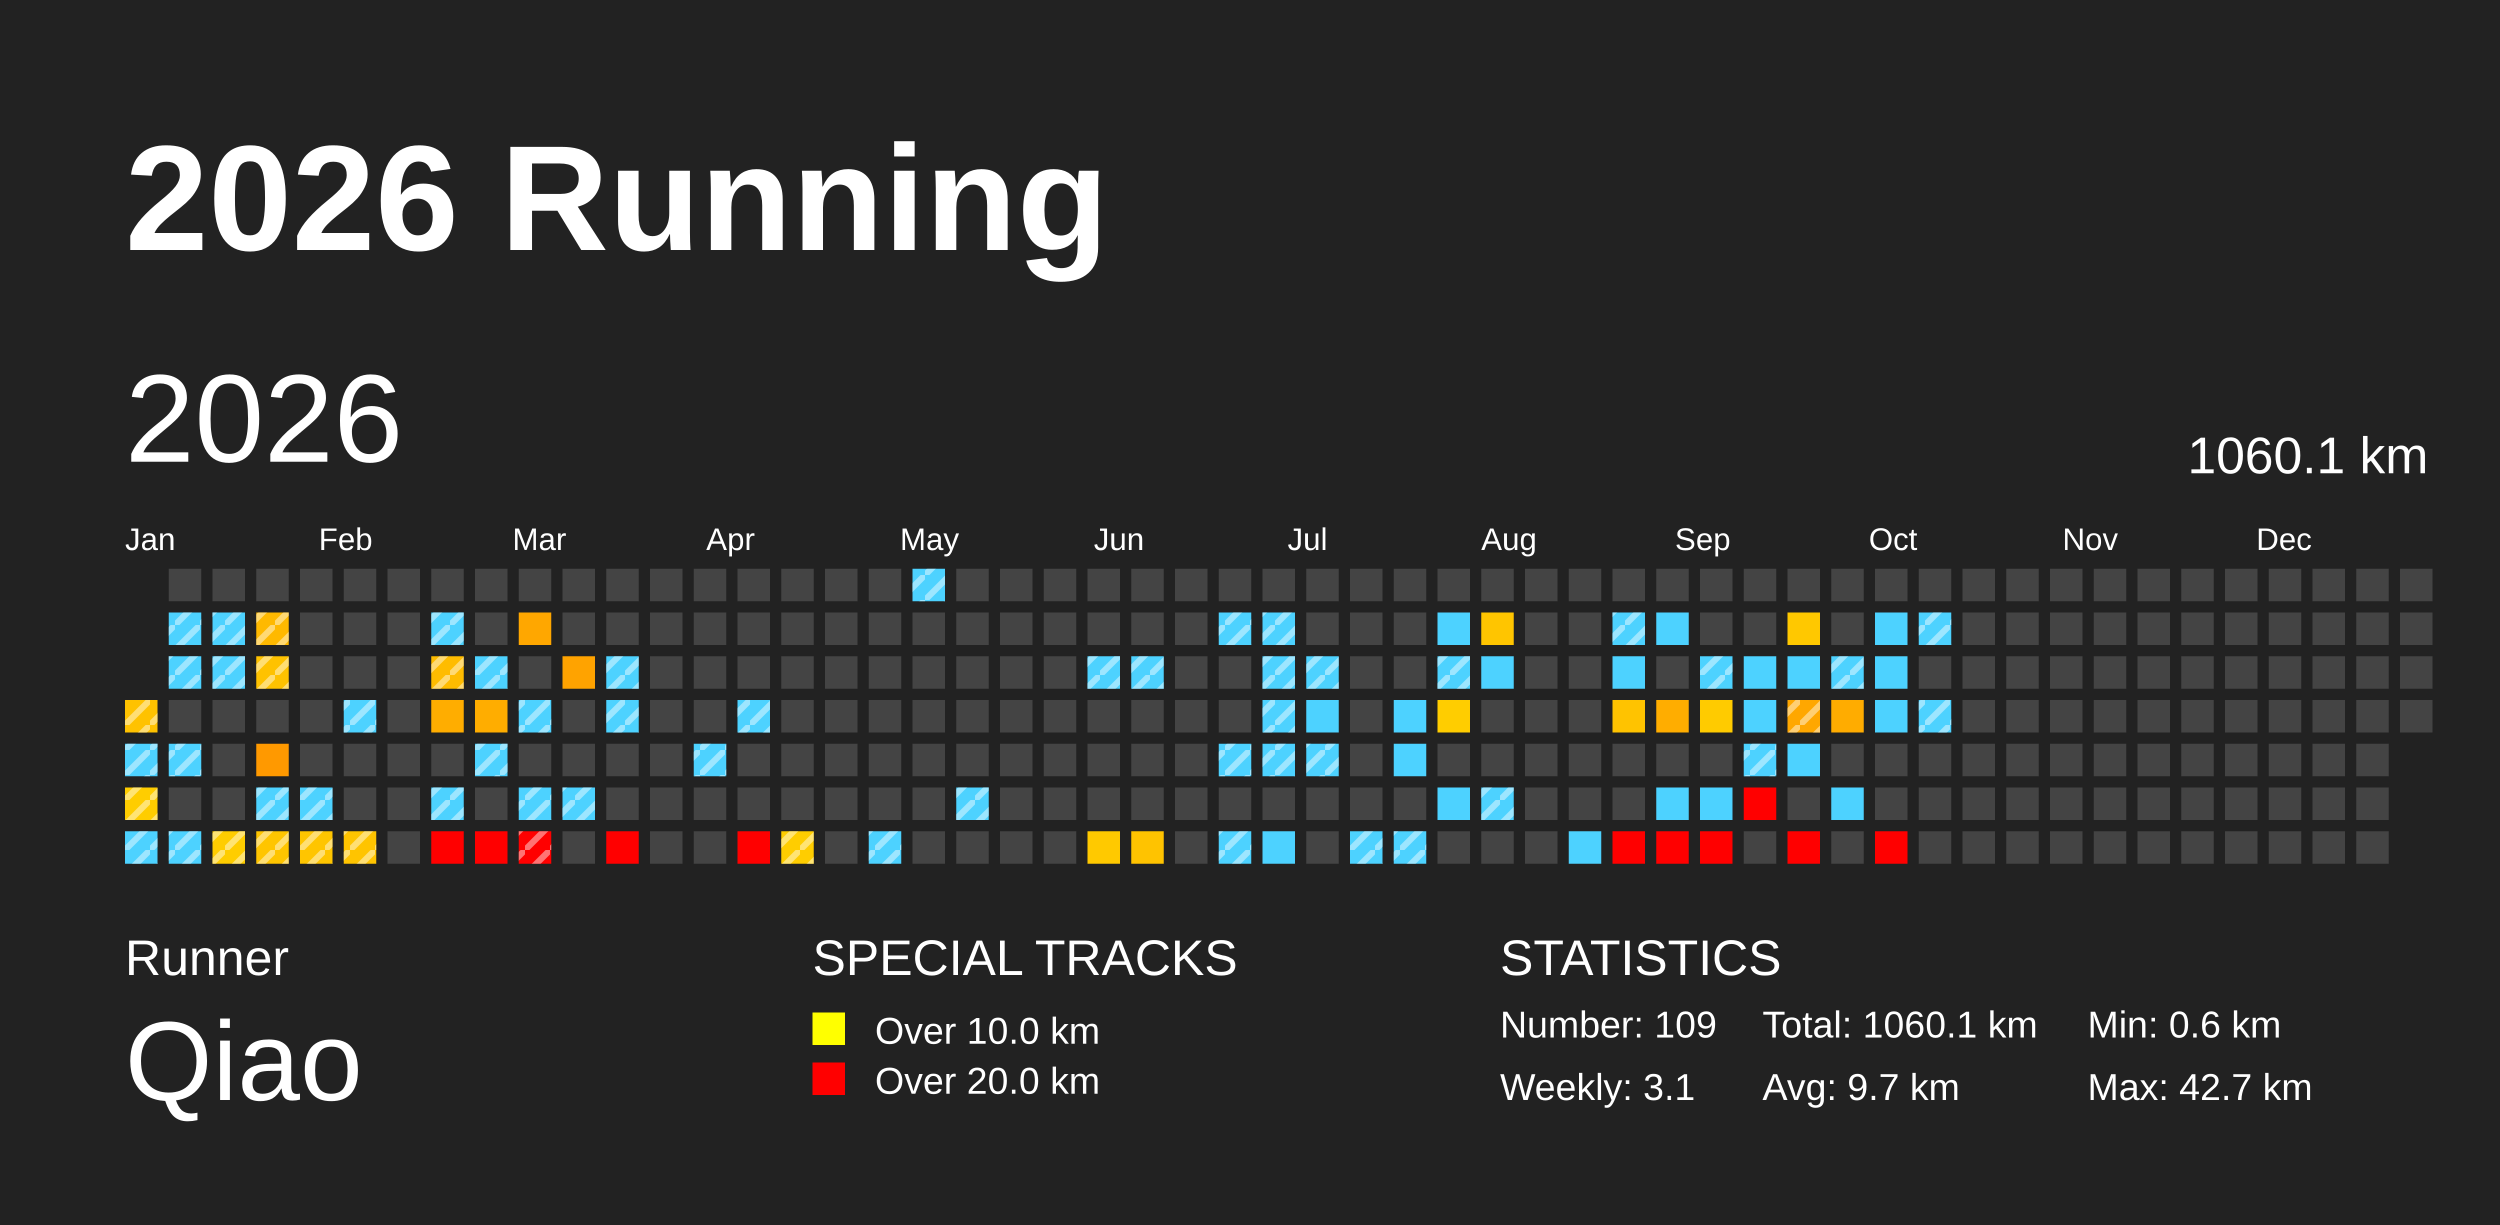
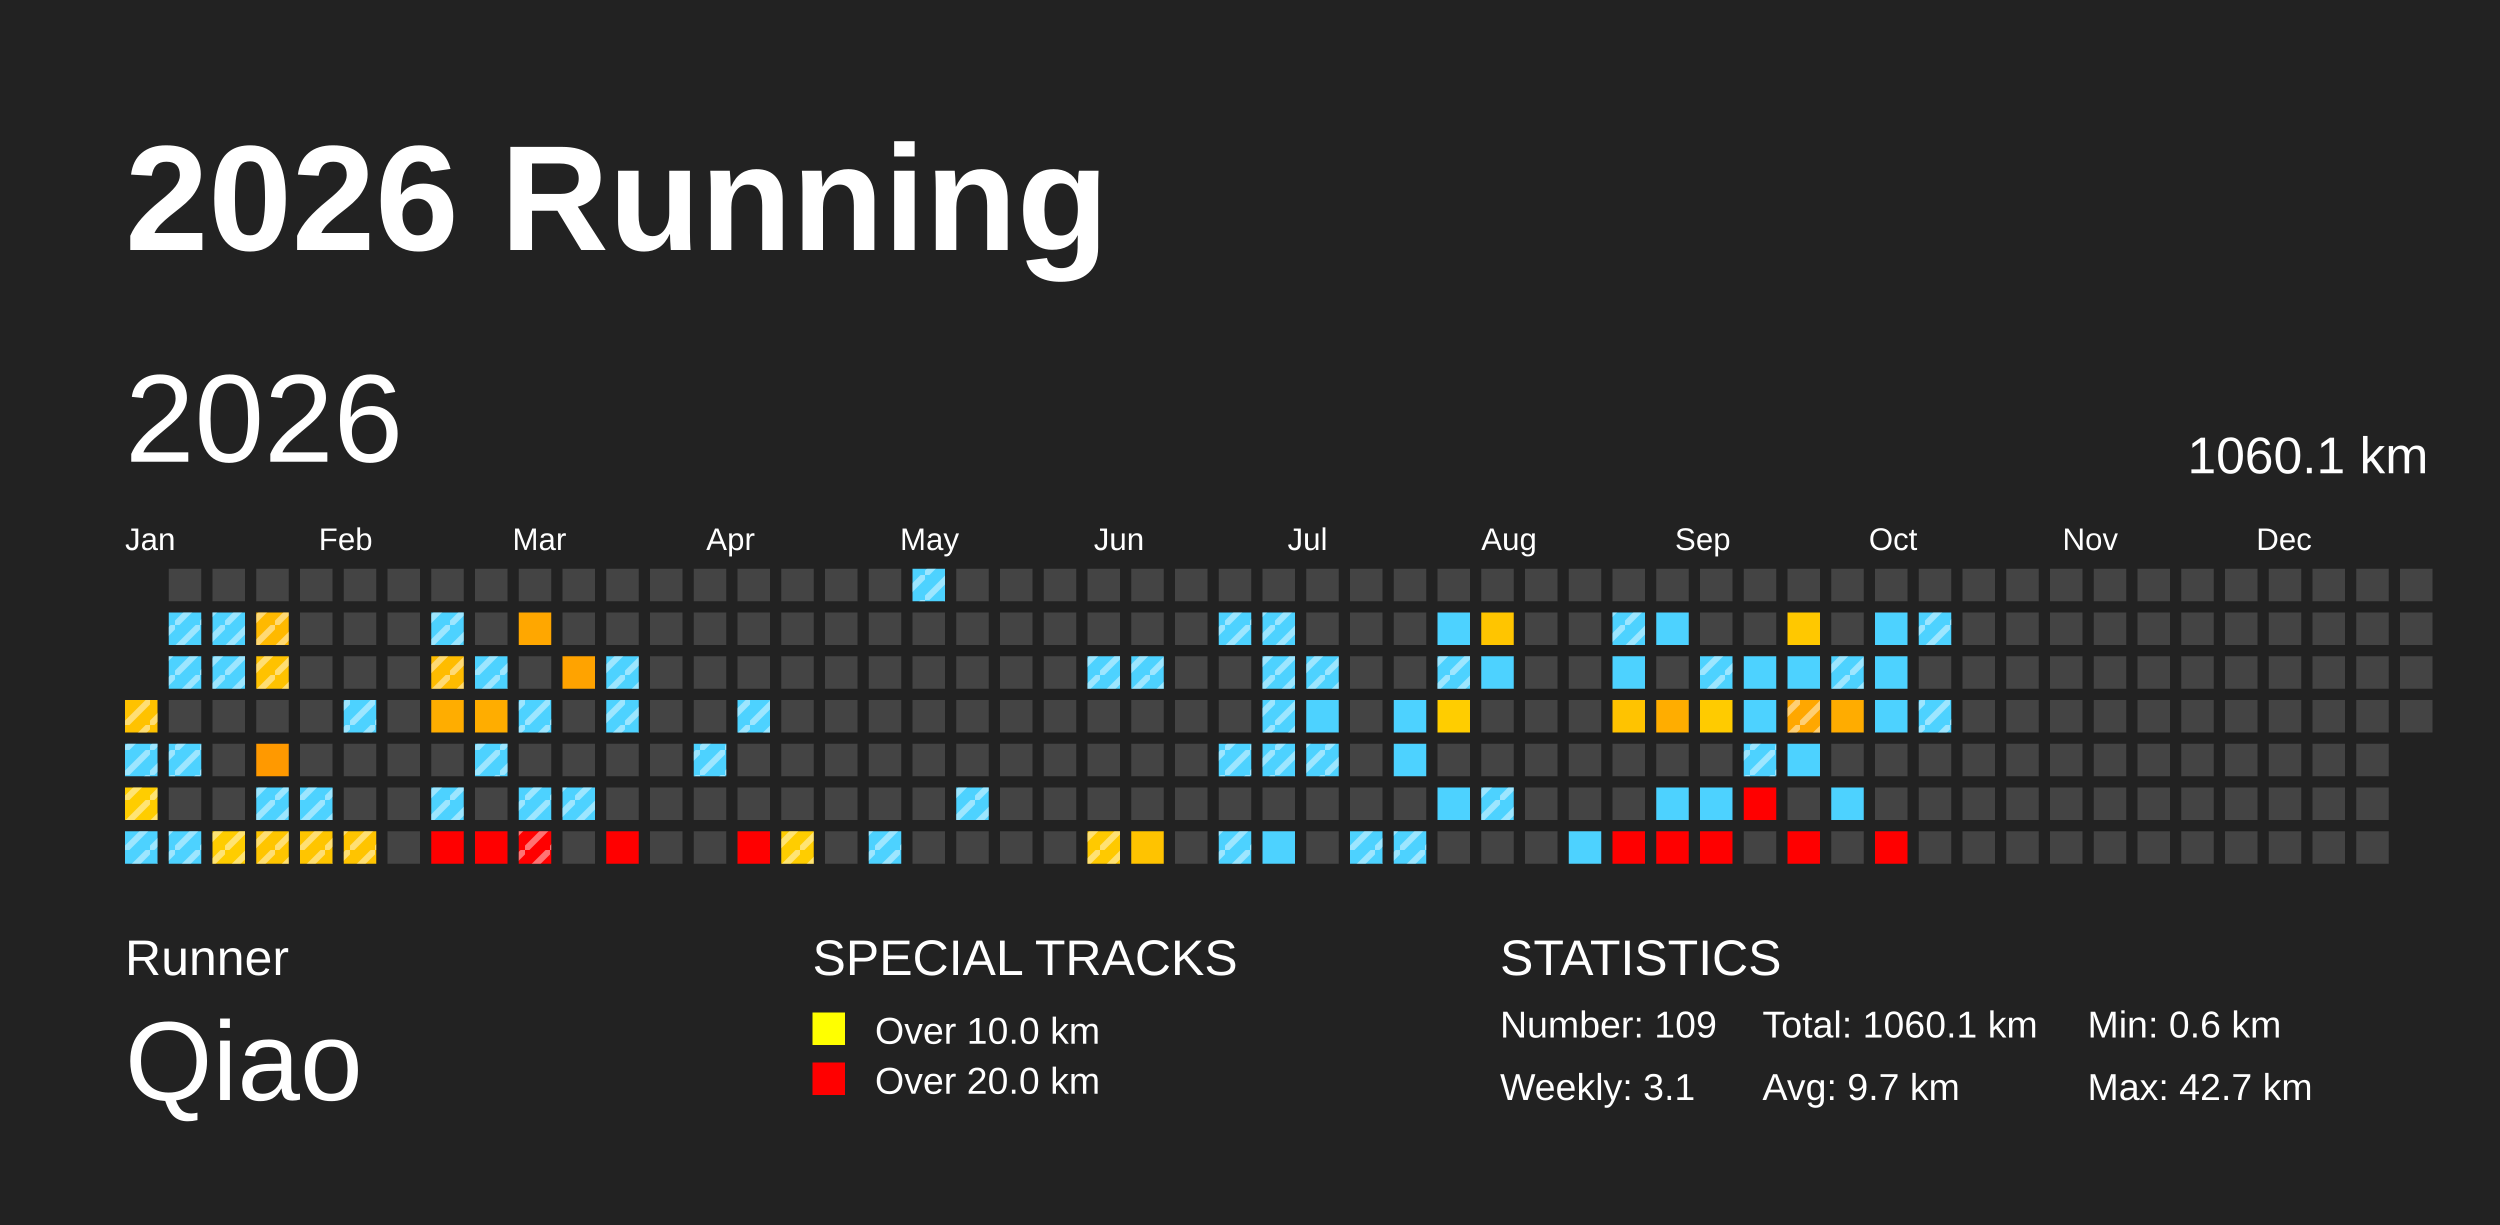
<svg xmlns="http://www.w3.org/2000/svg" baseProfile="full" height="98mm" version="1.1" viewBox="0,0,200,98" width="200mm">
  <defs>
    <pattern height="2" id="indoor-stripe" patternUnits="userSpaceOnUse" width="2">
      <line stroke="white" stroke-opacity="0.45" stroke-width="0.5" x1="0" x2="2" y1="2" y2="0" />
    </pattern>
  </defs>
  <rect fill="#222222" height="98" width="200" x="0" y="0" />
  <text fill="#FFFFFF" style="font-size:12px; font-family:Arial; font-weight:bold;" x="10" y="20">2026 Running</text>
  <text fill="#FFFFFF" style="font-size:4px; font-family:Arial" x="10" y="78">Runner</text>
  <text fill="#FFFFFF" style="font-size:9px; font-family:Arial" x="10" y="88">Qiao</text>
  <text fill="#FFFFFF" style="font-size:4px; font-family:Arial" x="65" y="78">SPECIAL TRACKS</text>
  <rect fill="yellow" height="2.6" width="2.6" x="65" y="81" />
  <text fill="#FFFFFF" style="font-size:3px; font-family:Arial" x="70" y="83.5">Over 10.0 km</text>
  <rect fill="red" height="2.6" width="2.6" x="65" y="85" />
  <text fill="#FFFFFF" style="font-size:3px; font-family:Arial" x="70" y="87.5">Over 20.0 km</text>
  <text fill="#FFFFFF" style="font-size:4px; font-family:Arial" x="120" y="78">STATISTICS</text>
  <text fill="#FFFFFF" style="font-size:3px; font-family:Arial" x="120" y="83">Number: 109</text>
  <text fill="#FFFFFF" style="font-size:3px; font-family:Arial" x="120" y="88">Weekly: 3.1</text>
  <text fill="#FFFFFF" style="font-size:3px; font-family:Arial" x="141" y="83">Total: 1060.1 km</text>
  <text fill="#FFFFFF" style="font-size:3px; font-family:Arial" x="141" y="88">Avg: 9.7 km</text>
  <text fill="#FFFFFF" style="font-size:3px; font-family:Arial" x="167" y="83">Min: 0.6 km</text>
  <text fill="#FFFFFF" style="font-size:3px; font-family:Arial" x="167" y="88">Max: 42.7 km</text>
  <text dominant-baseline="hanging" fill="#FFFFFF" style="font-size:10.0px; font-family:Arial;" x="10" y="30">2026</text>
  <text dominant-baseline="hanging" fill="#FFFFFF" style="font-size:4.125px; font-family:Arial;" x="175" y="35">1060.1 km</text>
  <text fill="#FFFFFF" style="font-size:2.5px; font-family:Arial" x="10.0" y="44">Jan</text>
  <text fill="#FFFFFF" style="font-size:2.5px; font-family:Arial" x="25.5" y="44">Feb</text>
  <text fill="#FFFFFF" style="font-size:2.5px; font-family:Arial" x="41.0" y="44">Mar</text>
  <text fill="#FFFFFF" style="font-size:2.5px; font-family:Arial" x="56.5" y="44">Apr</text>
  <text fill="#FFFFFF" style="font-size:2.5px; font-family:Arial" x="72.0" y="44">May</text>
  <text fill="#FFFFFF" style="font-size:2.5px; font-family:Arial" x="87.5" y="44">Jun</text>
  <text fill="#FFFFFF" style="font-size:2.5px; font-family:Arial" x="103.0" y="44">Jul</text>
  <text fill="#FFFFFF" style="font-size:2.5px; font-family:Arial" x="118.5" y="44">Aug</text>
  <text fill="#FFFFFF" style="font-size:2.5px; font-family:Arial" x="134.0" y="44">Sep</text>
  <text fill="#FFFFFF" style="font-size:2.5px; font-family:Arial" x="149.5" y="44">Oct</text>
  <text fill="#FFFFFF" style="font-size:2.5px; font-family:Arial" x="165.0" y="44">Nov</text>
  <text fill="#FFFFFF" style="font-size:2.5px; font-family:Arial" x="180.5" y="44">Dec</text>
  <rect fill="#ffc200" height="2.6" width="2.6" x="10.0" y="56.0" />
  <rect fill="url(#indoor-stripe)" height="2.6" style="pointer-events: none;" width="2.6" x="10.0" y="56.0" />
  <rect fill="#4dd2ff" height="2.6" width="2.6" x="10.0" y="59.5" />
  <rect fill="url(#indoor-stripe)" height="2.6" style="pointer-events: none;" width="2.6" x="10.0" y="59.5" />
  <rect fill="#ffcd00" height="2.6" width="2.6" x="10.0" y="63.0" />
  <rect fill="url(#indoor-stripe)" height="2.6" style="pointer-events: none;" width="2.6" x="10.0" y="63.0" />
  <rect fill="#4dd2ff" height="2.6" width="2.6" x="10.0" y="66.5" />
  <rect fill="url(#indoor-stripe)" height="2.6" style="pointer-events: none;" width="2.6" x="10.0" y="66.5" />
  <rect fill="#444444" height="2.6" width="2.6" x="13.5" y="45.5" />
  <rect fill="#4dd2ff" height="2.6" width="2.6" x="13.5" y="49.0" />
  <rect fill="url(#indoor-stripe)" height="2.6" style="pointer-events: none;" width="2.6" x="13.5" y="49.0" />
  <rect fill="#4dd2ff" height="2.6" width="2.6" x="13.5" y="52.5" />
  <rect fill="url(#indoor-stripe)" height="2.6" style="pointer-events: none;" width="2.6" x="13.5" y="52.5" />
  <rect fill="#444444" height="2.6" width="2.6" x="13.5" y="56.0" />
  <rect fill="#4dd2ff" height="2.6" width="2.6" x="13.5" y="59.5" />
  <rect fill="url(#indoor-stripe)" height="2.6" style="pointer-events: none;" width="2.6" x="13.5" y="59.5" />
  <rect fill="#444444" height="2.6" width="2.6" x="13.5" y="63.0" />
  <rect fill="#4dd2ff" height="2.6" width="2.6" x="13.5" y="66.5" />
  <rect fill="url(#indoor-stripe)" height="2.6" style="pointer-events: none;" width="2.6" x="13.5" y="66.5" />
  <rect fill="#444444" height="2.6" width="2.6" x="17.0" y="45.5" />
  <rect fill="#4dd2ff" height="2.6" width="2.6" x="17.0" y="49.0" />
  <rect fill="url(#indoor-stripe)" height="2.6" style="pointer-events: none;" width="2.6" x="17.0" y="49.0" />
  <rect fill="#4dd2ff" height="2.6" width="2.6" x="17.0" y="52.5" />
  <rect fill="url(#indoor-stripe)" height="2.6" style="pointer-events: none;" width="2.6" x="17.0" y="52.5" />
  <rect fill="#444444" height="2.6" width="2.6" x="17.0" y="56.0" />
  <rect fill="#444444" height="2.6" width="2.6" x="17.0" y="59.5" />
  <rect fill="#444444" height="2.6" width="2.6" x="17.0" y="63.0" />
  <rect fill="#ffcd00" height="2.6" width="2.6" x="17.0" y="66.5" />
  <rect fill="url(#indoor-stripe)" height="2.6" style="pointer-events: none;" width="2.6" x="17.0" y="66.5" />
  <rect fill="#444444" height="2.6" width="2.6" x="20.5" y="45.5" />
  <rect fill="#ffb900" height="2.6" width="2.6" x="20.5" y="49.0" />
  <rect fill="url(#indoor-stripe)" height="2.6" style="pointer-events: none;" width="2.6" x="20.5" y="49.0" />
  <rect fill="#ffc200" height="2.6" width="2.6" x="20.5" y="52.5" />
  <rect fill="url(#indoor-stripe)" height="2.6" style="pointer-events: none;" width="2.6" x="20.5" y="52.5" />
  <rect fill="#444444" height="2.6" width="2.6" x="20.5" y="56.0" />
  <rect fill="#ff9900" height="2.6" width="2.6" x="20.5" y="59.5" />
  <rect fill="#4dd2ff" height="2.6" width="2.6" x="20.5" y="63.0" />
  <rect fill="url(#indoor-stripe)" height="2.6" style="pointer-events: none;" width="2.6" x="20.5" y="63.0" />
  <rect fill="#ffc500" height="2.6" width="2.6" x="20.5" y="66.5" />
  <rect fill="url(#indoor-stripe)" height="2.6" style="pointer-events: none;" width="2.6" x="20.5" y="66.5" />
  <rect fill="#444444" height="2.6" width="2.6" x="24.0" y="45.5" />
  <rect fill="#444444" height="2.6" width="2.6" x="24.0" y="49.0" />
  <rect fill="#444444" height="2.6" width="2.6" x="24.0" y="52.5" />
  <rect fill="#444444" height="2.6" width="2.6" x="24.0" y="56.0" />
  <rect fill="#444444" height="2.6" width="2.6" x="24.0" y="59.5" />
  <rect fill="#4dd2ff" height="2.6" width="2.6" x="24.0" y="63.0" />
  <rect fill="url(#indoor-stripe)" height="2.6" style="pointer-events: none;" width="2.6" x="24.0" y="63.0" />
  <rect fill="#ffc500" height="2.6" width="2.6" x="24.0" y="66.5" />
  <rect fill="url(#indoor-stripe)" height="2.6" style="pointer-events: none;" width="2.6" x="24.0" y="66.5" />
  <rect fill="#444444" height="2.6" width="2.6" x="27.5" y="45.5" />
  <rect fill="#444444" height="2.6" width="2.6" x="27.5" y="49.0" />
  <rect fill="#444444" height="2.6" width="2.6" x="27.5" y="52.5" />
  <rect fill="#4dd2ff" height="2.6" width="2.6" x="27.5" y="56.0" />
  <rect fill="url(#indoor-stripe)" height="2.6" style="pointer-events: none;" width="2.6" x="27.5" y="56.0" />
  <rect fill="#444444" height="2.6" width="2.6" x="27.5" y="59.5" />
  <rect fill="#444444" height="2.6" width="2.6" x="27.5" y="63.0" />
  <rect fill="#ffc400" height="2.6" width="2.6" x="27.5" y="66.5" />
  <rect fill="url(#indoor-stripe)" height="2.6" style="pointer-events: none;" width="2.6" x="27.5" y="66.5" />
  <rect fill="#444444" height="2.6" width="2.6" x="31.0" y="45.5" />
  <rect fill="#444444" height="2.6" width="2.6" x="31.0" y="49.0" />
  <rect fill="#444444" height="2.6" width="2.6" x="31.0" y="52.5" />
  <rect fill="#444444" height="2.6" width="2.6" x="31.0" y="56.0" />
  <rect fill="#444444" height="2.6" width="2.6" x="31.0" y="59.5" />
  <rect fill="#444444" height="2.6" width="2.6" x="31.0" y="63.0" />
  <rect fill="#444444" height="2.6" width="2.6" x="31.0" y="66.5" />
  <rect fill="#444444" height="2.6" width="2.6" x="34.5" y="45.5" />
  <rect fill="#4dd2ff" height="2.6" width="2.6" x="34.5" y="49.0" />
  <rect fill="url(#indoor-stripe)" height="2.6" style="pointer-events: none;" width="2.6" x="34.5" y="49.0" />
  <rect fill="#ffbc00" height="2.6" width="2.6" x="34.5" y="52.5" />
  <rect fill="url(#indoor-stripe)" height="2.6" style="pointer-events: none;" width="2.6" x="34.5" y="52.5" />
  <rect fill="#ffad00" height="2.6" width="2.6" x="34.5" y="56.0" />
  <rect fill="#444444" height="2.6" width="2.6" x="34.5" y="59.5" />
  <rect fill="#4dd2ff" height="2.6" width="2.6" x="34.5" y="63.0" />
  <rect fill="url(#indoor-stripe)" height="2.6" style="pointer-events: none;" width="2.6" x="34.5" y="63.0" />
  <rect fill="red" height="2.6" width="2.6" x="34.5" y="66.5" />
  <rect fill="#444444" height="2.6" width="2.6" x="38.0" y="45.5" />
  <rect fill="#444444" height="2.6" width="2.6" x="38.0" y="49.0" />
  <rect fill="#4dd2ff" height="2.6" width="2.6" x="38.0" y="52.5" />
  <rect fill="url(#indoor-stripe)" height="2.6" style="pointer-events: none;" width="2.6" x="38.0" y="52.5" />
  <rect fill="#ffad00" height="2.6" width="2.6" x="38.0" y="56.0" />
  <rect fill="#4dd2ff" height="2.6" width="2.6" x="38.0" y="59.5" />
  <rect fill="url(#indoor-stripe)" height="2.6" style="pointer-events: none;" width="2.6" x="38.0" y="59.5" />
  <rect fill="#444444" height="2.6" width="2.6" x="38.0" y="63.0" />
  <rect fill="red" height="2.6" width="2.6" x="38.0" y="66.5" />
  <rect fill="#444444" height="2.6" width="2.6" x="41.5" y="45.5" />
  <rect fill="#ffa700" height="2.6" width="2.6" x="41.5" y="49.0" />
  <rect fill="#444444" height="2.6" width="2.6" x="41.5" y="52.5" />
  <rect fill="#4dd2ff" height="2.6" width="2.6" x="41.5" y="56.0" />
  <rect fill="url(#indoor-stripe)" height="2.6" style="pointer-events: none;" width="2.6" x="41.5" y="56.0" />
  <rect fill="#444444" height="2.6" width="2.6" x="41.5" y="59.5" />
  <rect fill="#4dd2ff" height="2.6" width="2.6" x="41.5" y="63.0" />
  <rect fill="url(#indoor-stripe)" height="2.6" style="pointer-events: none;" width="2.6" x="41.5" y="63.0" />
  <rect fill="red" height="2.6" width="2.6" x="41.5" y="66.5" />
  <rect fill="url(#indoor-stripe)" height="2.6" style="pointer-events: none;" width="2.6" x="41.5" y="66.5" />
  <rect fill="#444444" height="2.6" width="2.6" x="45.0" y="45.5" />
  <rect fill="#444444" height="2.6" width="2.6" x="45.0" y="49.0" />
  <rect fill="#ffa300" height="2.6" width="2.6" x="45.0" y="52.5" />
  <rect fill="#444444" height="2.6" width="2.6" x="45.0" y="56.0" />
  <rect fill="#444444" height="2.6" width="2.6" x="45.0" y="59.5" />
  <rect fill="#4dd2ff" height="2.6" width="2.6" x="45.0" y="63.0" />
  <rect fill="url(#indoor-stripe)" height="2.6" style="pointer-events: none;" width="2.6" x="45.0" y="63.0" />
  <rect fill="#444444" height="2.6" width="2.6" x="45.0" y="66.5" />
  <rect fill="#444444" height="2.6" width="2.6" x="48.5" y="45.5" />
  <rect fill="#444444" height="2.6" width="2.6" x="48.5" y="49.0" />
  <rect fill="#4dd2ff" height="2.6" width="2.6" x="48.5" y="52.5" />
  <rect fill="url(#indoor-stripe)" height="2.6" style="pointer-events: none;" width="2.6" x="48.5" y="52.5" />
  <rect fill="#4dd2ff" height="2.6" width="2.6" x="48.5" y="56.0" />
  <rect fill="url(#indoor-stripe)" height="2.6" style="pointer-events: none;" width="2.6" x="48.5" y="56.0" />
  <rect fill="#444444" height="2.6" width="2.6" x="48.5" y="59.5" />
  <rect fill="#444444" height="2.6" width="2.6" x="48.5" y="63.0" />
  <rect fill="red" height="2.6" width="2.6" x="48.5" y="66.5" />
  <rect fill="#444444" height="2.6" width="2.6" x="52.0" y="45.5" />
  <rect fill="#444444" height="2.6" width="2.6" x="52.0" y="49.0" />
  <rect fill="#444444" height="2.6" width="2.6" x="52.0" y="52.5" />
  <rect fill="#444444" height="2.6" width="2.6" x="52.0" y="56.0" />
  <rect fill="#444444" height="2.6" width="2.6" x="52.0" y="59.5" />
  <rect fill="#444444" height="2.6" width="2.6" x="52.0" y="63.0" />
  <rect fill="#444444" height="2.6" width="2.6" x="52.0" y="66.5" />
  <rect fill="#444444" height="2.6" width="2.6" x="55.5" y="45.5" />
  <rect fill="#444444" height="2.6" width="2.6" x="55.5" y="49.0" />
  <rect fill="#444444" height="2.6" width="2.6" x="55.5" y="52.5" />
  <rect fill="#444444" height="2.6" width="2.6" x="55.5" y="56.0" />
  <rect fill="#4dd2ff" height="2.6" width="2.6" x="55.5" y="59.5" />
  <rect fill="url(#indoor-stripe)" height="2.6" style="pointer-events: none;" width="2.6" x="55.5" y="59.5" />
  <rect fill="#444444" height="2.6" width="2.6" x="55.5" y="63.0" />
  <rect fill="#444444" height="2.6" width="2.6" x="55.5" y="66.5" />
  <rect fill="#444444" height="2.6" width="2.6" x="59.0" y="45.5" />
  <rect fill="#444444" height="2.6" width="2.6" x="59.0" y="49.0" />
  <rect fill="#444444" height="2.6" width="2.6" x="59.0" y="52.5" />
  <rect fill="#4dd2ff" height="2.6" width="2.6" x="59.0" y="56.0" />
  <rect fill="url(#indoor-stripe)" height="2.6" style="pointer-events: none;" width="2.6" x="59.0" y="56.0" />
  <rect fill="#444444" height="2.6" width="2.6" x="59.0" y="59.5" />
  <rect fill="#444444" height="2.6" width="2.6" x="59.0" y="63.0" />
  <rect fill="red" height="2.6" width="2.6" x="59.0" y="66.5" />
  <rect fill="#444444" height="2.6" width="2.6" x="62.5" y="45.5" />
  <rect fill="#444444" height="2.6" width="2.6" x="62.5" y="49.0" />
  <rect fill="#444444" height="2.6" width="2.6" x="62.5" y="52.5" />
  <rect fill="#444444" height="2.6" width="2.6" x="62.5" y="56.0" />
  <rect fill="#444444" height="2.6" width="2.6" x="62.5" y="59.5" />
  <rect fill="#444444" height="2.6" width="2.6" x="62.5" y="63.0" />
  <rect fill="#ffcd00" height="2.6" width="2.6" x="62.5" y="66.5" />
  <rect fill="url(#indoor-stripe)" height="2.6" style="pointer-events: none;" width="2.6" x="62.5" y="66.5" />
  <rect fill="#444444" height="2.6" width="2.6" x="66.0" y="45.5" />
  <rect fill="#444444" height="2.6" width="2.6" x="66.0" y="49.0" />
  <rect fill="#444444" height="2.6" width="2.6" x="66.0" y="52.5" />
  <rect fill="#444444" height="2.6" width="2.6" x="66.0" y="56.0" />
  <rect fill="#444444" height="2.6" width="2.6" x="66.0" y="59.5" />
  <rect fill="#444444" height="2.6" width="2.6" x="66.0" y="63.0" />
  <rect fill="#444444" height="2.6" width="2.6" x="66.0" y="66.5" />
  <rect fill="#444444" height="2.6" width="2.6" x="69.5" y="45.5" />
  <rect fill="#444444" height="2.6" width="2.6" x="69.5" y="49.0" />
  <rect fill="#444444" height="2.6" width="2.6" x="69.5" y="52.5" />
  <rect fill="#444444" height="2.6" width="2.6" x="69.5" y="56.0" />
  <rect fill="#444444" height="2.6" width="2.6" x="69.5" y="59.5" />
  <rect fill="#444444" height="2.6" width="2.6" x="69.5" y="63.0" />
  <rect fill="#4dd2ff" height="2.6" width="2.6" x="69.5" y="66.5" />
  <rect fill="url(#indoor-stripe)" height="2.6" style="pointer-events: none;" width="2.6" x="69.5" y="66.5" />
  <rect fill="#4dd2ff" height="2.6" width="2.6" x="73.0" y="45.5" />
  <rect fill="url(#indoor-stripe)" height="2.6" style="pointer-events: none;" width="2.6" x="73.0" y="45.5" />
  <rect fill="#444444" height="2.6" width="2.6" x="73.0" y="49.0" />
  <rect fill="#444444" height="2.6" width="2.6" x="73.0" y="52.5" />
  <rect fill="#444444" height="2.6" width="2.6" x="73.0" y="56.0" />
  <rect fill="#444444" height="2.6" width="2.6" x="73.0" y="59.5" />
  <rect fill="#444444" height="2.6" width="2.6" x="73.0" y="63.0" />
  <rect fill="#444444" height="2.6" width="2.6" x="73.0" y="66.5" />
  <rect fill="#444444" height="2.6" width="2.6" x="76.5" y="45.5" />
  <rect fill="#444444" height="2.6" width="2.6" x="76.5" y="49.0" />
  <rect fill="#444444" height="2.6" width="2.6" x="76.5" y="52.5" />
  <rect fill="#444444" height="2.6" width="2.6" x="76.5" y="56.0" />
  <rect fill="#444444" height="2.6" width="2.6" x="76.5" y="59.5" />
  <rect fill="#4dd2ff" height="2.6" width="2.6" x="76.5" y="63.0" />
  <rect fill="url(#indoor-stripe)" height="2.6" style="pointer-events: none;" width="2.6" x="76.5" y="63.0" />
  <rect fill="#444444" height="2.6" width="2.6" x="76.5" y="66.5" />
  <rect fill="#444444" height="2.6" width="2.6" x="80.0" y="45.5" />
  <rect fill="#444444" height="2.6" width="2.6" x="80.0" y="49.0" />
  <rect fill="#444444" height="2.6" width="2.6" x="80.0" y="52.5" />
  <rect fill="#444444" height="2.6" width="2.6" x="80.0" y="56.0" />
  <rect fill="#444444" height="2.6" width="2.6" x="80.0" y="59.5" />
  <rect fill="#444444" height="2.6" width="2.6" x="80.0" y="63.0" />
  <rect fill="#444444" height="2.6" width="2.6" x="80.0" y="66.5" />
  <rect fill="#444444" height="2.6" width="2.6" x="83.5" y="45.5" />
  <rect fill="#444444" height="2.6" width="2.6" x="83.5" y="49.0" />
  <rect fill="#444444" height="2.6" width="2.6" x="83.5" y="52.5" />
  <rect fill="#444444" height="2.6" width="2.6" x="83.5" y="56.0" />
  <rect fill="#444444" height="2.6" width="2.6" x="83.5" y="59.5" />
  <rect fill="#444444" height="2.6" width="2.6" x="83.5" y="63.0" />
  <rect fill="#444444" height="2.6" width="2.6" x="83.5" y="66.5" />
  <rect fill="#444444" height="2.6" width="2.6" x="87.0" y="45.5" />
  <rect fill="#444444" height="2.6" width="2.6" x="87.0" y="49.0" />
  <rect fill="#4dd2ff" height="2.6" width="2.6" x="87.0" y="52.5" />
  <rect fill="url(#indoor-stripe)" height="2.6" style="pointer-events: none;" width="2.6" x="87.0" y="52.5" />
  <rect fill="#444444" height="2.6" width="2.6" x="87.0" y="56.0" />
  <rect fill="#444444" height="2.6" width="2.6" x="87.0" y="59.5" />
  <rect fill="#444444" height="2.6" width="2.6" x="87.0" y="63.0" />
  <rect fill="#ffc900" height="2.6" width="2.6" x="87.0" y="66.5" />
+   <rect fill="url(#indoor-stripe)" height="2.6" style="pointer-events: none;" width="2.6" x="87.0" y="66.5" />
  <rect fill="#444444" height="2.6" width="2.6" x="90.5" y="45.5" />
  <rect fill="#444444" height="2.6" width="2.6" x="90.5" y="49.0" />
  <rect fill="#4dd2ff" height="2.6" width="2.6" x="90.5" y="52.5" />
  <rect fill="url(#indoor-stripe)" height="2.6" style="pointer-events: none;" width="2.6" x="90.5" y="52.5" />
  <rect fill="#444444" height="2.6" width="2.6" x="90.5" y="56.0" />
  <rect fill="#444444" height="2.6" width="2.6" x="90.5" y="59.5" />
  <rect fill="#444444" height="2.6" width="2.6" x="90.5" y="63.0" />
  <rect fill="#ffc300" height="2.6" width="2.6" x="90.5" y="66.5" />
  <rect fill="#444444" height="2.6" width="2.6" x="94.0" y="45.5" />
  <rect fill="#444444" height="2.6" width="2.6" x="94.0" y="49.0" />
  <rect fill="#444444" height="2.6" width="2.6" x="94.0" y="52.5" />
  <rect fill="#444444" height="2.6" width="2.6" x="94.0" y="56.0" />
  <rect fill="#444444" height="2.6" width="2.6" x="94.0" y="59.5" />
  <rect fill="#444444" height="2.6" width="2.6" x="94.0" y="63.0" />
  <rect fill="#444444" height="2.6" width="2.6" x="94.0" y="66.5" />
  <rect fill="#444444" height="2.6" width="2.6" x="97.5" y="45.5" />
  <rect fill="#4dd2ff" height="2.6" width="2.6" x="97.5" y="49.0" />
  <rect fill="url(#indoor-stripe)" height="2.6" style="pointer-events: none;" width="2.6" x="97.5" y="49.0" />
  <rect fill="#444444" height="2.6" width="2.6" x="97.5" y="52.5" />
  <rect fill="#444444" height="2.6" width="2.6" x="97.5" y="56.0" />
  <rect fill="#4dd2ff" height="2.6" width="2.6" x="97.5" y="59.5" />
  <rect fill="url(#indoor-stripe)" height="2.6" style="pointer-events: none;" width="2.6" x="97.5" y="59.5" />
  <rect fill="#444444" height="2.6" width="2.6" x="97.5" y="63.0" />
  <rect fill="#4dd2ff" height="2.6" width="2.6" x="97.5" y="66.5" />
  <rect fill="url(#indoor-stripe)" height="2.6" style="pointer-events: none;" width="2.6" x="97.5" y="66.5" />
  <rect fill="#444444" height="2.6" width="2.6" x="101.0" y="45.5" />
  <rect fill="#4dd2ff" height="2.6" width="2.6" x="101.0" y="49.0" />
  <rect fill="url(#indoor-stripe)" height="2.6" style="pointer-events: none;" width="2.6" x="101.0" y="49.0" />
  <rect fill="#4dd2ff" height="2.6" width="2.6" x="101.0" y="52.5" />
  <rect fill="url(#indoor-stripe)" height="2.6" style="pointer-events: none;" width="2.6" x="101.0" y="52.5" />
  <rect fill="#4dd2ff" height="2.6" width="2.6" x="101.0" y="56.0" />
  <rect fill="url(#indoor-stripe)" height="2.6" style="pointer-events: none;" width="2.6" x="101.0" y="56.0" />
  <rect fill="#4dd2ff" height="2.6" width="2.6" x="101.0" y="59.5" />
  <rect fill="url(#indoor-stripe)" height="2.6" style="pointer-events: none;" width="2.6" x="101.0" y="59.5" />
  <rect fill="#444444" height="2.6" width="2.6" x="101.0" y="63.0" />
  <rect fill="#4dd2ff" height="2.6" width="2.6" x="101.0" y="66.5" />
  <rect fill="#444444" height="2.6" width="2.6" x="104.5" y="45.5" />
  <rect fill="#444444" height="2.6" width="2.6" x="104.5" y="49.0" />
  <rect fill="#4dd2ff" height="2.6" width="2.6" x="104.5" y="52.5" />
  <rect fill="url(#indoor-stripe)" height="2.6" style="pointer-events: none;" width="2.6" x="104.5" y="52.5" />
  <rect fill="#4dd2ff" height="2.6" width="2.6" x="104.5" y="56.0" />
  <rect fill="#4dd2ff" height="2.6" width="2.6" x="104.5" y="59.5" />
  <rect fill="url(#indoor-stripe)" height="2.6" style="pointer-events: none;" width="2.6" x="104.5" y="59.5" />
  <rect fill="#444444" height="2.6" width="2.6" x="104.5" y="63.0" />
  <rect fill="#444444" height="2.6" width="2.6" x="104.5" y="66.5" />
  <rect fill="#444444" height="2.6" width="2.6" x="108.0" y="45.5" />
  <rect fill="#444444" height="2.6" width="2.6" x="108.0" y="49.0" />
  <rect fill="#444444" height="2.6" width="2.6" x="108.0" y="52.5" />
  <rect fill="#444444" height="2.6" width="2.6" x="108.0" y="56.0" />
  <rect fill="#444444" height="2.6" width="2.6" x="108.0" y="59.5" />
  <rect fill="#444444" height="2.6" width="2.6" x="108.0" y="63.0" />
  <rect fill="#4dd2ff" height="2.6" width="2.6" x="108.0" y="66.5" />
  <rect fill="url(#indoor-stripe)" height="2.6" style="pointer-events: none;" width="2.6" x="108.0" y="66.5" />
  <rect fill="#444444" height="2.6" width="2.6" x="111.5" y="45.5" />
  <rect fill="#444444" height="2.6" width="2.6" x="111.5" y="49.0" />
  <rect fill="#444444" height="2.6" width="2.6" x="111.5" y="52.5" />
  <rect fill="#4dd2ff" height="2.6" width="2.6" x="111.5" y="56.0" />
  <rect fill="#4dd2ff" height="2.6" width="2.6" x="111.5" y="59.5" />
  <rect fill="#444444" height="2.6" width="2.6" x="111.5" y="63.0" />
  <rect fill="#4dd2ff" height="2.6" width="2.6" x="111.5" y="66.5" />
  <rect fill="url(#indoor-stripe)" height="2.6" style="pointer-events: none;" width="2.6" x="111.5" y="66.5" />
  <rect fill="#444444" height="2.6" width="2.6" x="115.0" y="45.5" />
  <rect fill="#4dd2ff" height="2.6" width="2.6" x="115.0" y="49.0" />
  <rect fill="#4dd2ff" height="2.6" width="2.6" x="115.0" y="52.5" />
  <rect fill="url(#indoor-stripe)" height="2.6" style="pointer-events: none;" width="2.6" x="115.0" y="52.5" />
  <rect fill="#ffcd00" height="2.6" width="2.6" x="115.0" y="56.0" />
  <rect fill="#444444" height="2.6" width="2.6" x="115.0" y="59.5" />
  <rect fill="#4dd2ff" height="2.6" width="2.6" x="115.0" y="63.0" />
  <rect fill="#444444" height="2.6" width="2.6" x="115.0" y="66.5" />
  <rect fill="#444444" height="2.6" width="2.6" x="118.5" y="45.5" />
  <rect fill="#ffc500" height="2.6" width="2.6" x="118.5" y="49.0" />
  <rect fill="#4dd2ff" height="2.6" width="2.6" x="118.5" y="52.5" />
  <rect fill="#444444" height="2.6" width="2.6" x="118.5" y="56.0" />
  <rect fill="#444444" height="2.6" width="2.6" x="118.5" y="59.5" />
  <rect fill="#4dd2ff" height="2.6" width="2.6" x="118.5" y="63.0" />
  <rect fill="url(#indoor-stripe)" height="2.6" style="pointer-events: none;" width="2.6" x="118.5" y="63.0" />
  <rect fill="#444444" height="2.6" width="2.6" x="118.5" y="66.5" />
  <rect fill="#444444" height="2.6" width="2.6" x="122.0" y="45.5" />
  <rect fill="#444444" height="2.6" width="2.6" x="122.0" y="49.0" />
  <rect fill="#444444" height="2.6" width="2.6" x="122.0" y="52.5" />
  <rect fill="#444444" height="2.6" width="2.6" x="122.0" y="56.0" />
  <rect fill="#444444" height="2.6" width="2.6" x="122.0" y="59.5" />
  <rect fill="#444444" height="2.6" width="2.6" x="122.0" y="63.0" />
  <rect fill="#444444" height="2.6" width="2.6" x="122.0" y="66.5" />
  <rect fill="#444444" height="2.6" width="2.6" x="125.5" y="45.5" />
  <rect fill="#444444" height="2.6" width="2.6" x="125.5" y="49.0" />
  <rect fill="#444444" height="2.6" width="2.6" x="125.5" y="52.5" />
  <rect fill="#444444" height="2.6" width="2.6" x="125.5" y="56.0" />
  <rect fill="#444444" height="2.6" width="2.6" x="125.5" y="59.5" />
  <rect fill="#444444" height="2.6" width="2.6" x="125.5" y="63.0" />
  <rect fill="#4dd2ff" height="2.6" width="2.6" x="125.5" y="66.5" />
  <rect fill="#444444" height="2.6" width="2.6" x="129.0" y="45.5" />
  <rect fill="#4dd2ff" height="2.6" width="2.6" x="129.0" y="49.0" />
  <rect fill="url(#indoor-stripe)" height="2.6" style="pointer-events: none;" width="2.6" x="129.0" y="49.0" />
  <rect fill="#4dd2ff" height="2.6" width="2.6" x="129.0" y="52.5" />
  <rect fill="#ffc300" height="2.6" width="2.6" x="129.0" y="56.0" />
  <rect fill="#444444" height="2.6" width="2.6" x="129.0" y="59.5" />
  <rect fill="#444444" height="2.6" width="2.6" x="129.0" y="63.0" />
  <rect fill="red" height="2.6" width="2.6" x="129.0" y="66.5" />
  <rect fill="#444444" height="2.6" width="2.6" x="132.5" y="45.5" />
  <rect fill="#4dd2ff" height="2.6" width="2.6" x="132.5" y="49.0" />
  <rect fill="#444444" height="2.6" width="2.6" x="132.5" y="52.5" />
  <rect fill="#ffad00" height="2.6" width="2.6" x="132.5" y="56.0" />
  <rect fill="#444444" height="2.6" width="2.6" x="132.5" y="59.5" />
  <rect fill="#4dd2ff" height="2.6" width="2.6" x="132.5" y="63.0" />
  <rect fill="red" height="2.6" width="2.6" x="132.5" y="66.5" />
  <rect fill="#444444" height="2.6" width="2.6" x="136.0" y="45.5" />
  <rect fill="#444444" height="2.6" width="2.6" x="136.0" y="49.0" />
  <rect fill="#4dd2ff" height="2.6" width="2.6" x="136.0" y="52.5" />
  <rect fill="url(#indoor-stripe)" height="2.6" style="pointer-events: none;" width="2.6" x="136.0" y="52.5" />
  <rect fill="#ffcb00" height="2.6" width="2.6" x="136.0" y="56.0" />
  <rect fill="#444444" height="2.6" width="2.6" x="136.0" y="59.5" />
  <rect fill="#4dd2ff" height="2.6" width="2.6" x="136.0" y="63.0" />
  <rect fill="red" height="2.6" width="2.6" x="136.0" y="66.5" />
  <rect fill="#444444" height="2.6" width="2.6" x="139.5" y="45.5" />
  <rect fill="#444444" height="2.6" width="2.6" x="139.5" y="49.0" />
  <rect fill="#4dd2ff" height="2.6" width="2.6" x="139.5" y="52.5" />
  <rect fill="#4dd2ff" height="2.6" width="2.6" x="139.5" y="56.0" />
  <rect fill="#4dd2ff" height="2.6" width="2.6" x="139.5" y="59.5" />
  <rect fill="url(#indoor-stripe)" height="2.6" style="pointer-events: none;" width="2.6" x="139.5" y="59.5" />
  <rect fill="red" height="2.6" width="2.6" x="139.5" y="63.0" />
  <rect fill="#444444" height="2.6" width="2.6" x="139.5" y="66.5" />
  <rect fill="#444444" height="2.6" width="2.6" x="143.0" y="45.5" />
  <rect fill="#ffc800" height="2.6" width="2.6" x="143.0" y="49.0" />
  <rect fill="#4dd2ff" height="2.6" width="2.6" x="143.0" y="52.5" />
  <rect fill="#ffa700" height="2.6" width="2.6" x="143.0" y="56.0" />
  <rect fill="url(#indoor-stripe)" height="2.6" style="pointer-events: none;" width="2.6" x="143.0" y="56.0" />
  <rect fill="#4dd2ff" height="2.6" width="2.6" x="143.0" y="59.5" />
  <rect fill="#444444" height="2.6" width="2.6" x="143.0" y="63.0" />
  <rect fill="red" height="2.6" width="2.6" x="143.0" y="66.5" />
  <rect fill="#444444" height="2.6" width="2.6" x="146.5" y="45.5" />
  <rect fill="#444444" height="2.6" width="2.6" x="146.5" y="49.0" />
  <rect fill="#4dd2ff" height="2.6" width="2.6" x="146.5" y="52.5" />
  <rect fill="url(#indoor-stripe)" height="2.6" style="pointer-events: none;" width="2.6" x="146.5" y="52.5" />
  <rect fill="#ffac00" height="2.6" width="2.6" x="146.5" y="56.0" />
  <rect fill="#444444" height="2.6" width="2.6" x="146.5" y="59.5" />
  <rect fill="#4dd2ff" height="2.6" width="2.6" x="146.5" y="63.0" />
  <rect fill="#444444" height="2.6" width="2.6" x="146.5" y="66.5" />
  <rect fill="#444444" height="2.6" width="2.6" x="150.0" y="45.5" />
  <rect fill="#4dd2ff" height="2.6" width="2.6" x="150.0" y="49.0" />
  <rect fill="#4dd2ff" height="2.6" width="2.6" x="150.0" y="52.5" />
  <rect fill="#4dd2ff" height="2.6" width="2.6" x="150.0" y="56.0" />
  <rect fill="#444444" height="2.6" width="2.6" x="150.0" y="59.5" />
  <rect fill="#444444" height="2.6" width="2.6" x="150.0" y="63.0" />
  <rect fill="red" height="2.6" width="2.6" x="150.0" y="66.5" />
  <rect fill="#444444" height="2.6" width="2.6" x="153.5" y="45.5" />
  <rect fill="#4dd2ff" height="2.6" width="2.6" x="153.5" y="49.0" />
  <rect fill="url(#indoor-stripe)" height="2.6" style="pointer-events: none;" width="2.6" x="153.5" y="49.0" />
  <rect fill="#444444" height="2.6" width="2.6" x="153.5" y="52.5" />
  <rect fill="#4dd2ff" height="2.6" width="2.6" x="153.5" y="56.0" />
  <rect fill="url(#indoor-stripe)" height="2.6" style="pointer-events: none;" width="2.6" x="153.5" y="56.0" />
  <rect fill="#444444" height="2.6" width="2.6" x="153.5" y="59.5" />
  <rect fill="#444444" height="2.6" width="2.6" x="153.5" y="63.0" />
  <rect fill="#444444" height="2.6" width="2.6" x="153.5" y="66.5" />
  <rect fill="#444444" height="2.6" width="2.6" x="157.0" y="45.5" />
  <rect fill="#444444" height="2.6" width="2.6" x="157.0" y="49.0" />
  <rect fill="#444444" height="2.6" width="2.6" x="157.0" y="52.5" />
  <rect fill="#444444" height="2.6" width="2.6" x="157.0" y="56.0" />
  <rect fill="#444444" height="2.6" width="2.6" x="157.0" y="59.5" />
  <rect fill="#444444" height="2.6" width="2.6" x="157.0" y="63.0" />
  <rect fill="#444444" height="2.6" width="2.6" x="157.0" y="66.5" />
  <rect fill="#444444" height="2.6" width="2.6" x="160.5" y="45.5" />
  <rect fill="#444444" height="2.6" width="2.6" x="160.5" y="49.0" />
  <rect fill="#444444" height="2.6" width="2.6" x="160.5" y="52.5" />
  <rect fill="#444444" height="2.6" width="2.6" x="160.5" y="56.0" />
  <rect fill="#444444" height="2.6" width="2.6" x="160.5" y="59.5" />
  <rect fill="#444444" height="2.6" width="2.6" x="160.5" y="63.0" />
  <rect fill="#444444" height="2.6" width="2.6" x="160.5" y="66.5" />
  <rect fill="#444444" height="2.6" width="2.6" x="164.0" y="45.5" />
  <rect fill="#444444" height="2.6" width="2.6" x="164.0" y="49.0" />
  <rect fill="#444444" height="2.6" width="2.6" x="164.0" y="52.5" />
  <rect fill="#444444" height="2.6" width="2.6" x="164.0" y="56.0" />
  <rect fill="#444444" height="2.6" width="2.6" x="164.0" y="59.5" />
  <rect fill="#444444" height="2.6" width="2.6" x="164.0" y="63.0" />
  <rect fill="#444444" height="2.6" width="2.6" x="164.0" y="66.5" />
  <rect fill="#444444" height="2.6" width="2.6" x="167.5" y="45.5" />
  <rect fill="#444444" height="2.6" width="2.6" x="167.5" y="49.0" />
  <rect fill="#444444" height="2.6" width="2.6" x="167.5" y="52.5" />
  <rect fill="#444444" height="2.6" width="2.6" x="167.5" y="56.0" />
  <rect fill="#444444" height="2.6" width="2.6" x="167.5" y="59.5" />
  <rect fill="#444444" height="2.6" width="2.6" x="167.5" y="63.0" />
  <rect fill="#444444" height="2.6" width="2.6" x="167.5" y="66.5" />
  <rect fill="#444444" height="2.6" width="2.6" x="171.0" y="45.5" />
  <rect fill="#444444" height="2.6" width="2.6" x="171.0" y="49.0" />
  <rect fill="#444444" height="2.6" width="2.6" x="171.0" y="52.5" />
  <rect fill="#444444" height="2.6" width="2.6" x="171.0" y="56.0" />
  <rect fill="#444444" height="2.6" width="2.6" x="171.0" y="59.5" />
  <rect fill="#444444" height="2.6" width="2.6" x="171.0" y="63.0" />
  <rect fill="#444444" height="2.6" width="2.6" x="171.0" y="66.5" />
  <rect fill="#444444" height="2.6" width="2.6" x="174.5" y="45.5" />
  <rect fill="#444444" height="2.6" width="2.6" x="174.5" y="49.0" />
  <rect fill="#444444" height="2.6" width="2.6" x="174.5" y="52.5" />
  <rect fill="#444444" height="2.6" width="2.6" x="174.5" y="56.0" />
  <rect fill="#444444" height="2.6" width="2.6" x="174.5" y="59.5" />
  <rect fill="#444444" height="2.6" width="2.6" x="174.5" y="63.0" />
  <rect fill="#444444" height="2.6" width="2.6" x="174.5" y="66.5" />
  <rect fill="#444444" height="2.6" width="2.6" x="178.0" y="45.5" />
  <rect fill="#444444" height="2.6" width="2.6" x="178.0" y="49.0" />
  <rect fill="#444444" height="2.6" width="2.6" x="178.0" y="52.5" />
  <rect fill="#444444" height="2.6" width="2.6" x="178.0" y="56.0" />
  <rect fill="#444444" height="2.6" width="2.6" x="178.0" y="59.5" />
  <rect fill="#444444" height="2.6" width="2.6" x="178.0" y="63.0" />
  <rect fill="#444444" height="2.6" width="2.6" x="178.0" y="66.5" />
  <rect fill="#444444" height="2.6" width="2.6" x="181.5" y="45.5" />
  <rect fill="#444444" height="2.6" width="2.6" x="181.5" y="49.0" />
  <rect fill="#444444" height="2.6" width="2.6" x="181.5" y="52.5" />
  <rect fill="#444444" height="2.6" width="2.6" x="181.5" y="56.0" />
  <rect fill="#444444" height="2.6" width="2.6" x="181.5" y="59.5" />
  <rect fill="#444444" height="2.6" width="2.6" x="181.5" y="63.0" />
  <rect fill="#444444" height="2.6" width="2.6" x="181.5" y="66.5" />
  <rect fill="#444444" height="2.6" width="2.6" x="185.0" y="45.5" />
  <rect fill="#444444" height="2.6" width="2.6" x="185.0" y="49.0" />
  <rect fill="#444444" height="2.6" width="2.6" x="185.0" y="52.5" />
  <rect fill="#444444" height="2.6" width="2.6" x="185.0" y="56.0" />
  <rect fill="#444444" height="2.6" width="2.6" x="185.0" y="59.5" />
  <rect fill="#444444" height="2.6" width="2.6" x="185.0" y="63.0" />
  <rect fill="#444444" height="2.6" width="2.6" x="185.0" y="66.5" />
  <rect fill="#444444" height="2.6" width="2.6" x="188.5" y="45.5" />
  <rect fill="#444444" height="2.6" width="2.6" x="188.5" y="49.0" />
  <rect fill="#444444" height="2.6" width="2.6" x="188.5" y="52.5" />
  <rect fill="#444444" height="2.6" width="2.6" x="188.5" y="56.0" />
  <rect fill="#444444" height="2.6" width="2.6" x="188.5" y="59.5" />
  <rect fill="#444444" height="2.6" width="2.6" x="188.5" y="63.0" />
  <rect fill="#444444" height="2.6" width="2.6" x="188.5" y="66.5" />
  <rect fill="#444444" height="2.6" width="2.6" x="192.0" y="45.5" />
  <rect fill="#444444" height="2.6" width="2.6" x="192.0" y="49.0" />
  <rect fill="#444444" height="2.6" width="2.6" x="192.0" y="52.5" />
  <rect fill="#444444" height="2.6" width="2.6" x="192.0" y="56.0" />
</svg>
